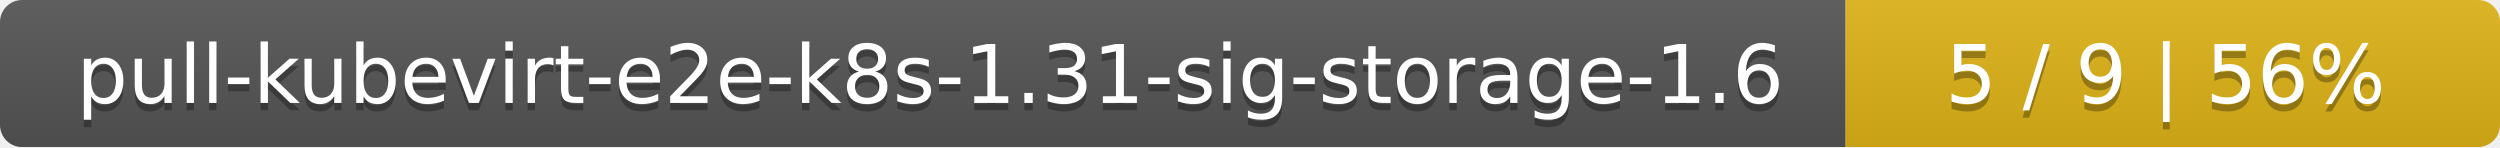
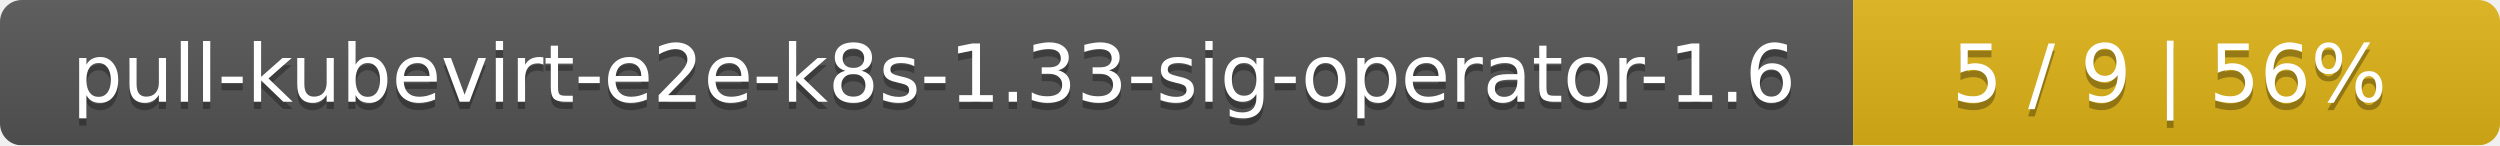
- <svg xmlns="http://www.w3.org/2000/svg" width="340" height="20">
+ <svg xmlns="http://www.w3.org/2000/svg" width="344" height="20">
  <linearGradient id="smooth" x2="0" y2="100%">
    <stop offset="0" stop-color="#bbb" stop-opacity=".1" />
    <stop offset="1" stop-opacity=".1" />
  </linearGradient>
  <mask id="round">
-     <rect width="340" height="20" rx="3" fill="#fff" />
+     <rect width="344" height="20" rx="3" fill="#fff" />
  </mask>
  <g mask="url(#round)">
-     <rect width="251" height="20" fill="#555" />
-     <rect x="251" width="89" height="20" fill="#dfb317" />
-     <rect width="340" height="20" fill="url(#smooth)" />
+     <rect width="255" height="20" fill="#555" />
+     <rect x="255" width="89" height="20" fill="#dfb317" />
+     <rect width="344" height="20" fill="url(#smooth)" />
  </g>
  <g fill="#fff" text-anchor="middle" font-family="DejaVu Sans,Verdana,Geneva,sans-serif" font-size="11">
-     <text x="126.5" y="15" fill="#010101" fill-opacity=".3">pull-kubevirt-e2e-k8s-1.31-sig-storage-1.6</text>
-     <text x="126.5" y="14">pull-kubevirt-e2e-k8s-1.31-sig-storage-1.6</text>
-     <text x="294.5" y="15" fill="#010101" fill-opacity=".3">5 / 9    |    56%</text>
-     <text x="294.5" y="14">5 / 9    |    56%</text>
+     <text x="128.5" y="15" fill="#010101" fill-opacity=".3">pull-kubevirt-e2e-k8s-1.33-sig-operator-1.6</text>
+     <text x="128.5" y="14">pull-kubevirt-e2e-k8s-1.33-sig-operator-1.6</text>
+     <text x="298.5" y="15" fill="#010101" fill-opacity=".3">5 / 9    |    56%</text>
+     <text x="298.5" y="14">5 / 9    |    56%</text>
  </g>
</svg>
